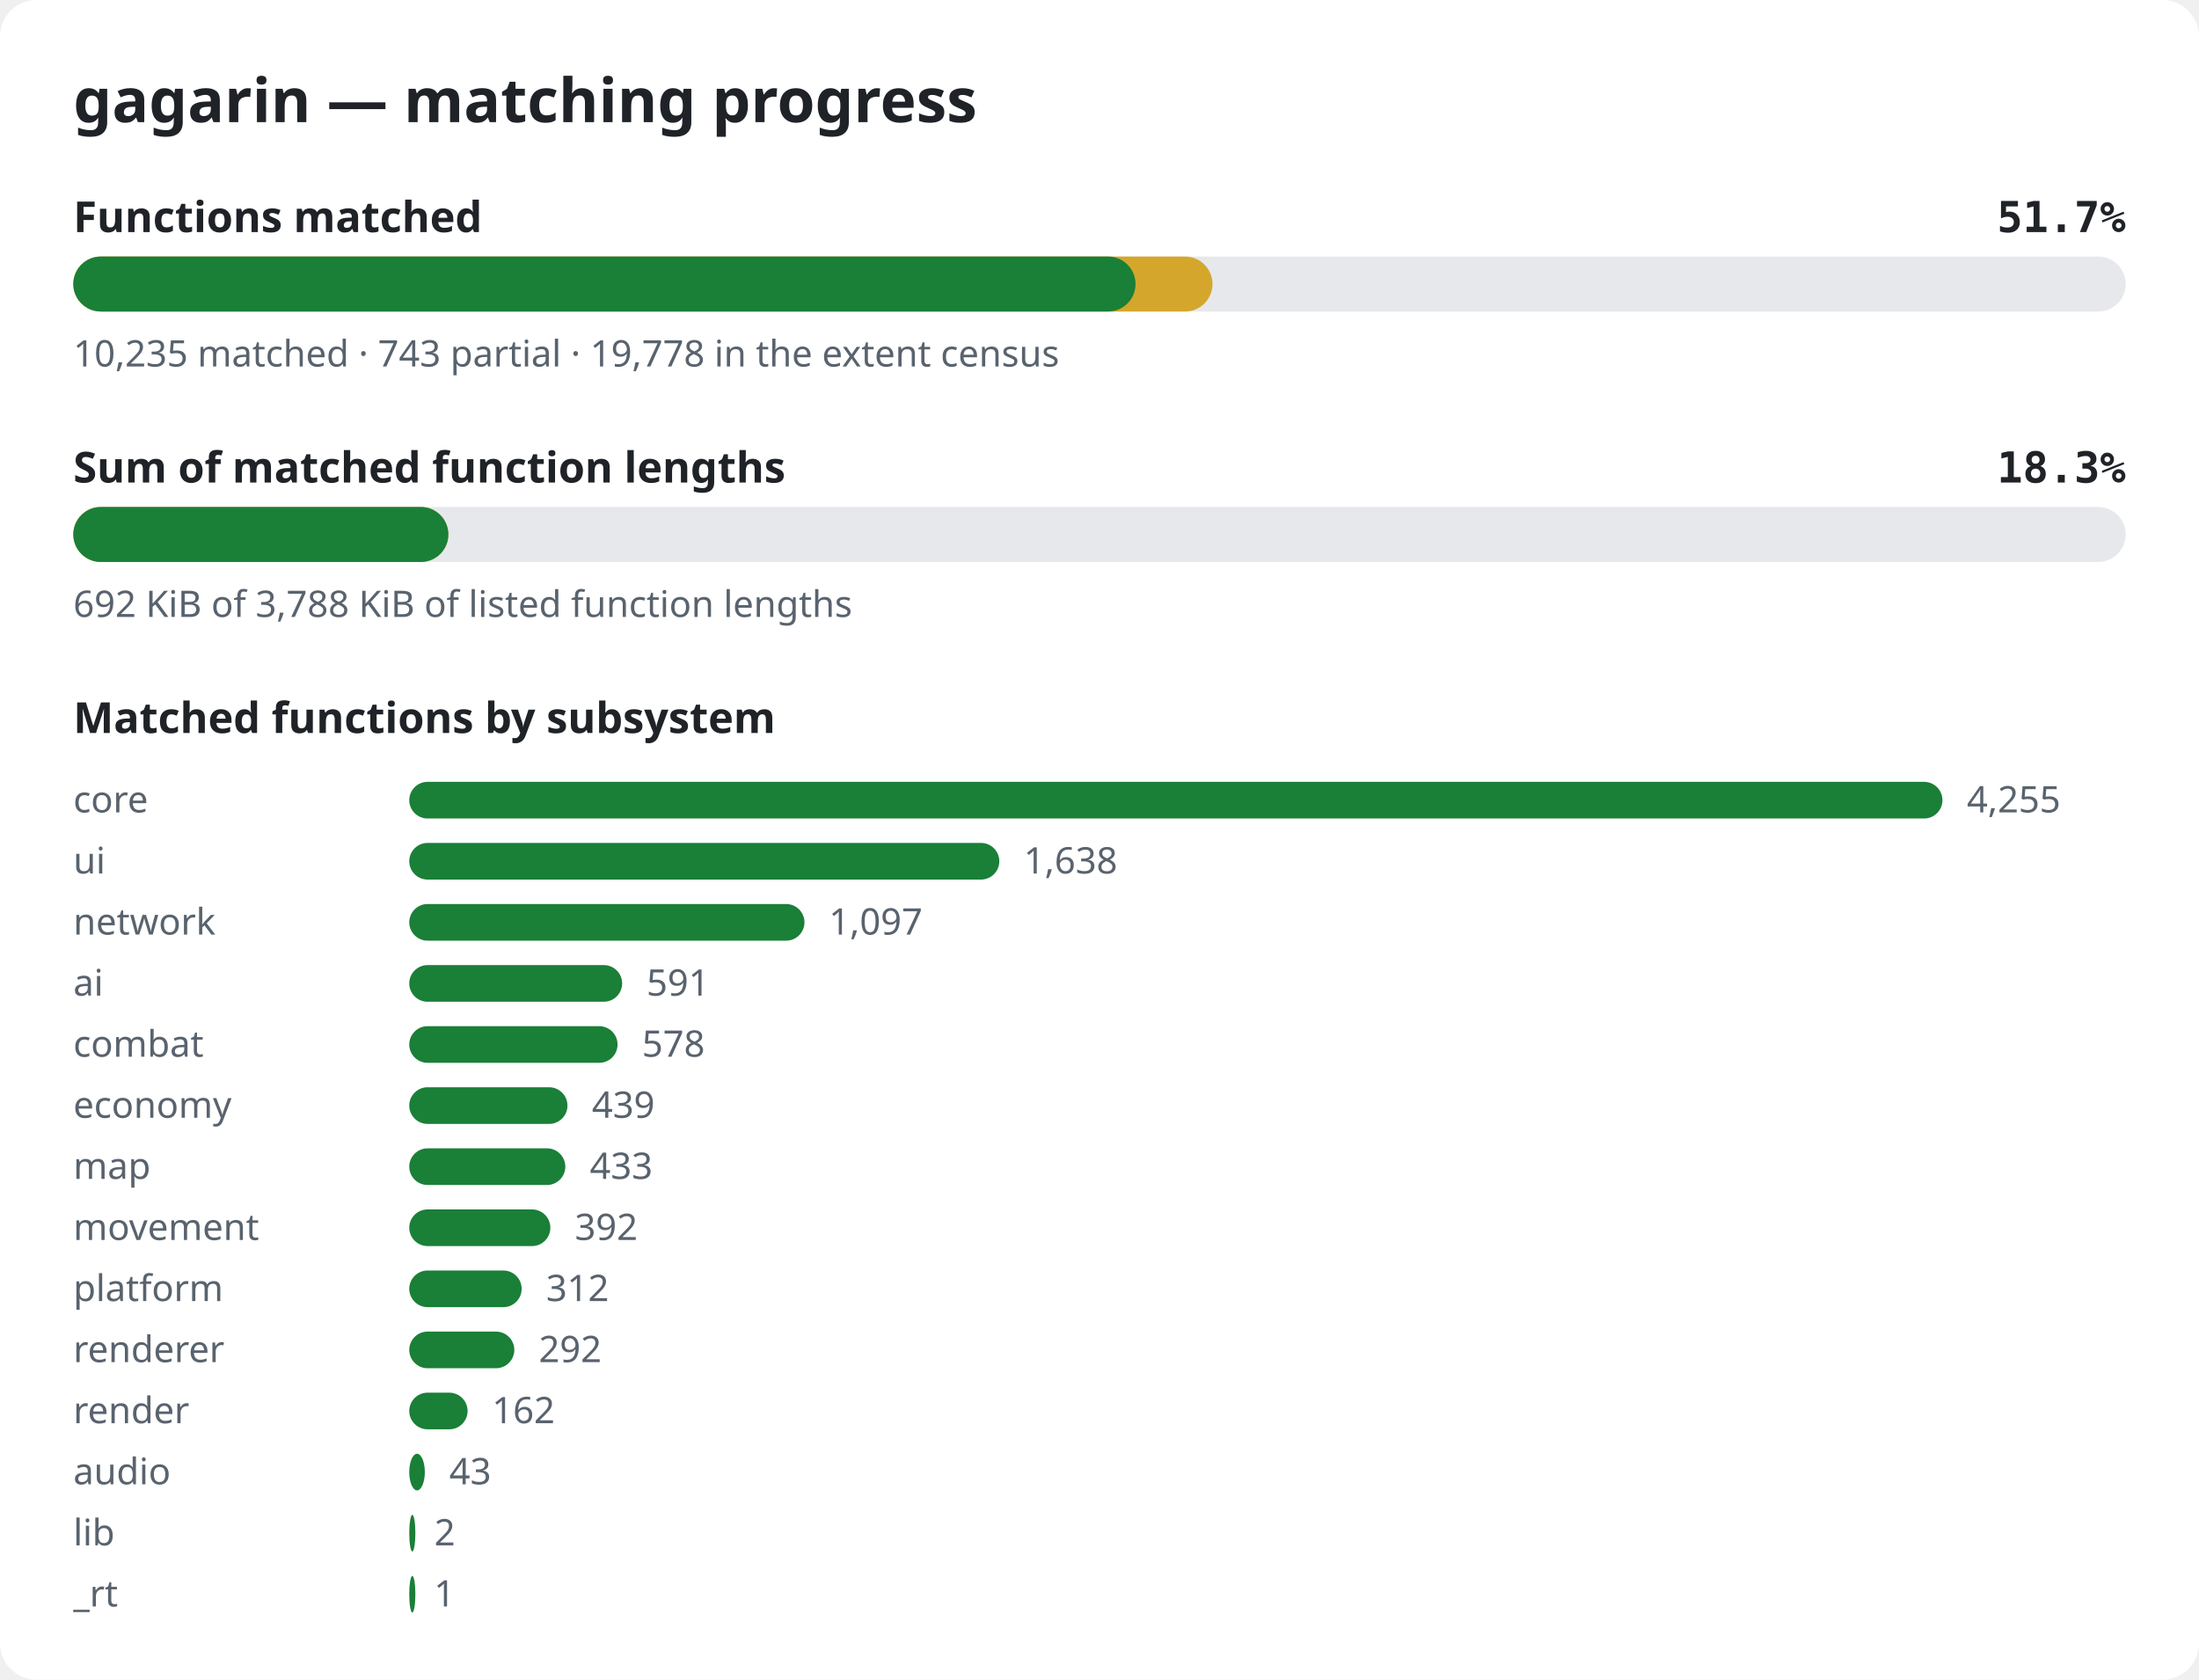
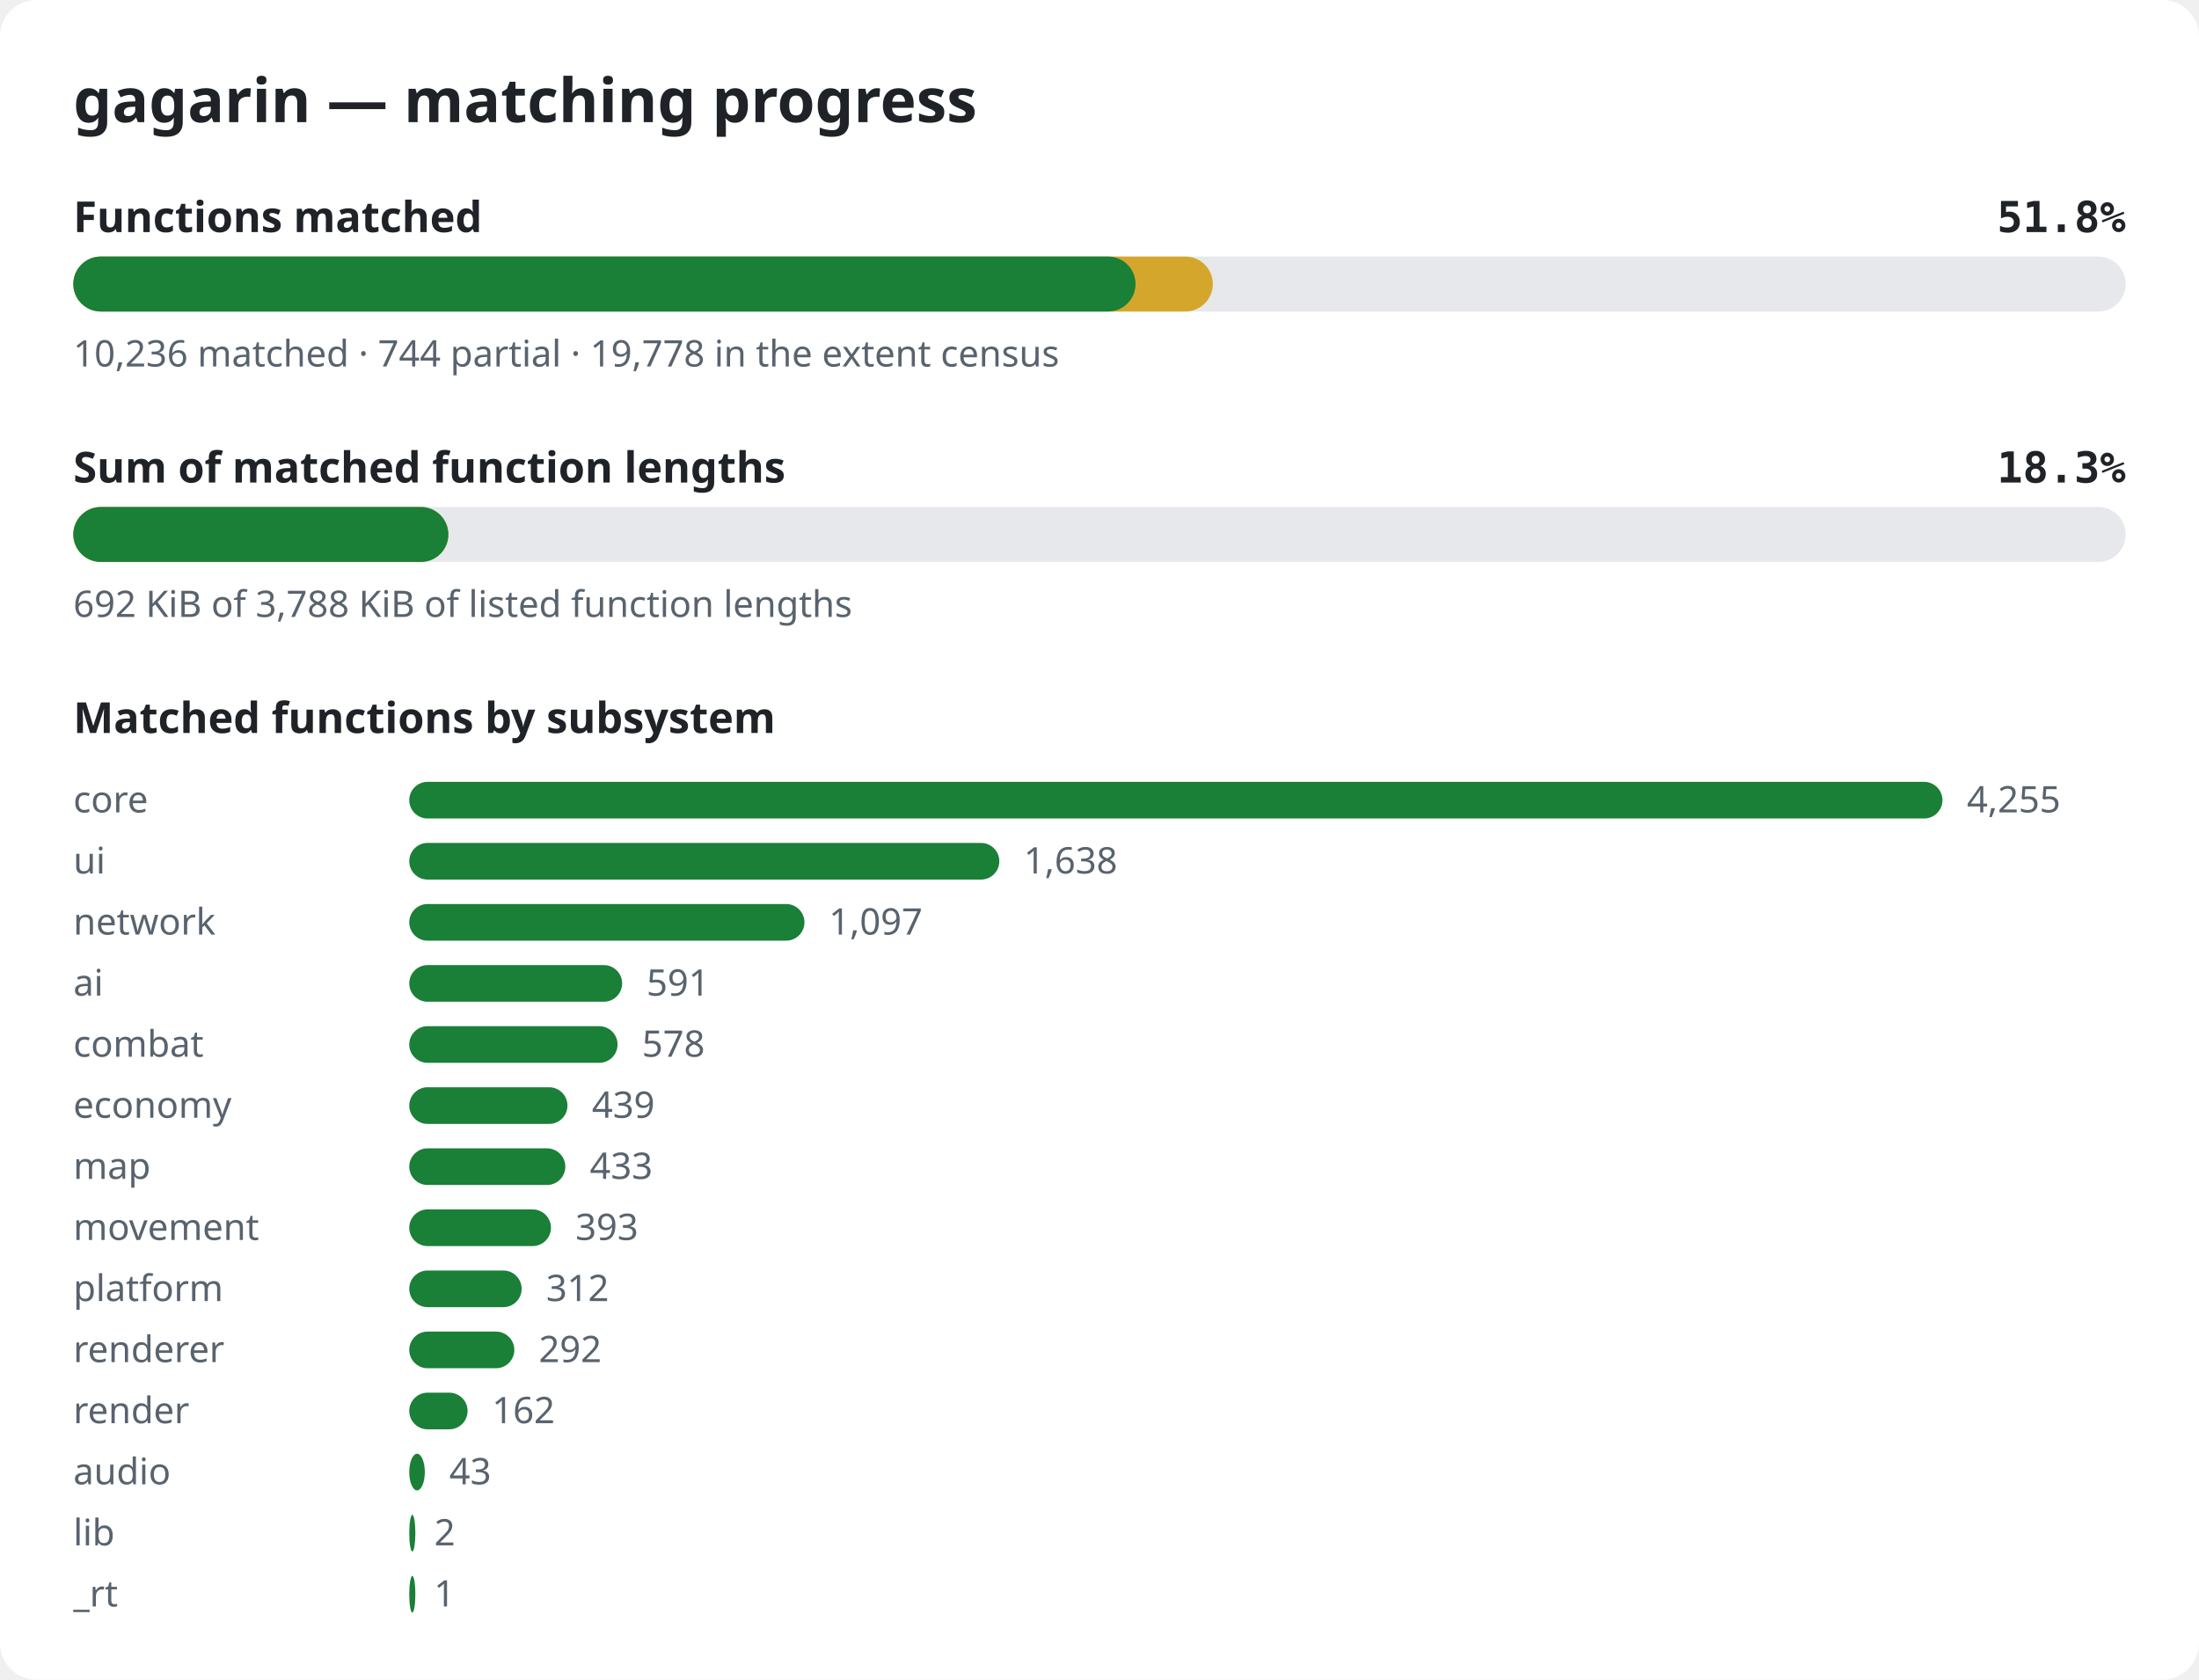
<svg xmlns="http://www.w3.org/2000/svg" width="720" height="550" viewBox="0 0 720 550" role="img" aria-label="gagarin matching progress">
  <style>.bg{fill:#ffffff}.title{font:600 20px sans-serif;fill:#1f2328}.label{font:600 14px sans-serif;fill:#1f2328}.pct{font:600 14px monospace;fill:#1f2328}.note{font:12px sans-serif;fill:#59636e}.track{fill:#e6e8eb}.done{fill:#1a7f37}.partial{fill:#d4a72c}@media (prefers-color-scheme: dark){.bg{fill:#0d1117}.title,.label,.pct{fill:#e6edf3}.note{fill:#9198a1}.track{fill:#262c36}.done{fill:#3fb950}.partial{fill:#d29922}}</style>
  <rect width="720" height="550" rx="12" class="bg" />
  <text x="24" y="40" class="title">gagarin — matching progress</text>
  <text x="24" y="76" class="label">Functions matched</text>
-   <text x="696" y="76" class="pct" text-anchor="end">51.7%</text>
+   <text x="696" y="76" class="pct" text-anchor="end">51.8%</text>
  <rect x="24" y="84" width="672" height="18" rx="9" class="track" />
-   <rect x="24" y="84" width="373.0" height="18" rx="9" class="partial" />
+   <rect x="24" y="84" width="373.1" height="18" rx="9" class="partial" />
  <rect x="24" y="84" width="347.8" height="18" rx="9" class="done" />
-   <text x="24" y="120" class="note">10,235 matched · 743 partial · 19,778 in the extent census</text>
+   <text x="24" y="120" class="note">10,236 matched · 744 partial · 19,778 in the extent census</text>
  <text x="24" y="158" class="label">Sum of matched function lengths</text>
  <text x="696" y="158" class="pct" text-anchor="end">18.3%</text>
  <rect x="24" y="166" width="672" height="18" rx="9" class="track" />
  <rect x="24" y="166" width="122.8" height="18" rx="9" class="partial" />
  <rect x="24" y="166" width="122.8" height="18" rx="9" class="done" />
  <text x="24" y="202" class="note">692 KiB of 3,788 KiB of listed function lengths</text>
  <text x="24" y="240" class="label">Matched functions by subsystem</text>
  <text x="24" y="266" class="note">core</text>
  <rect x="134" y="256" width="502.0" height="12" rx="6" class="done" />
  <text x="644.0" y="266" class="note">4,255</text>
  <text x="24" y="286" class="note">ui</text>
  <rect x="134" y="276" width="193.2" height="12" rx="6" class="done" />
  <text x="335.2" y="286" class="note">1,638</text>
  <text x="24" y="306" class="note">network</text>
  <rect x="134" y="296" width="129.4" height="12" rx="6" class="done" />
  <text x="271.4" y="306" class="note">1,097</text>
  <text x="24" y="326" class="note">ai</text>
  <rect x="134" y="316" width="69.7" height="12" rx="6" class="done" />
  <text x="211.7" y="326" class="note">591</text>
  <text x="24" y="346" class="note">combat</text>
  <rect x="134" y="336" width="68.2" height="12" rx="6" class="done" />
  <text x="210.2" y="346" class="note">578</text>
  <text x="24" y="366" class="note">economy</text>
  <rect x="134" y="356" width="51.8" height="12" rx="6" class="done" />
  <text x="193.8" y="366" class="note">439</text>
  <text x="24" y="386" class="note">map</text>
  <rect x="134" y="376" width="51.1" height="12" rx="6" class="done" />
  <text x="193.1" y="386" class="note">433</text>
  <text x="24" y="406" class="note">movement</text>
-   <rect x="134" y="396" width="46.2" height="12" rx="6" class="done" />
-   <text x="188.2" y="406" class="note">392</text>
+   <rect x="134" y="396" width="46.4" height="12" rx="6" class="done" />
+   <text x="188.4" y="406" class="note">393</text>
  <text x="24" y="426" class="note">platform</text>
  <rect x="134" y="416" width="36.8" height="12" rx="6" class="done" />
  <text x="178.8" y="426" class="note">312</text>
  <text x="24" y="446" class="note">renderer</text>
  <rect x="134" y="436" width="34.4" height="12" rx="6" class="done" />
  <text x="176.4" y="446" class="note">292</text>
  <text x="24" y="466" class="note">render</text>
  <rect x="134" y="456" width="19.1" height="12" rx="6" class="done" />
  <text x="161.1" y="466" class="note">162</text>
  <text x="24" y="486" class="note">audio</text>
  <rect x="134" y="476" width="5.1" height="12" rx="6" class="done" />
  <text x="147.1" y="486" class="note">43</text>
  <text x="24" y="506" class="note">lib</text>
  <rect x="134" y="496" width="2.0" height="12" rx="6" class="done" />
  <text x="142.2" y="506" class="note">2</text>
  <text x="24" y="526" class="note">_rt</text>
  <rect x="134" y="516" width="2.0" height="12" rx="6" class="done" />
  <text x="142.1" y="526" class="note">1</text>
</svg>
